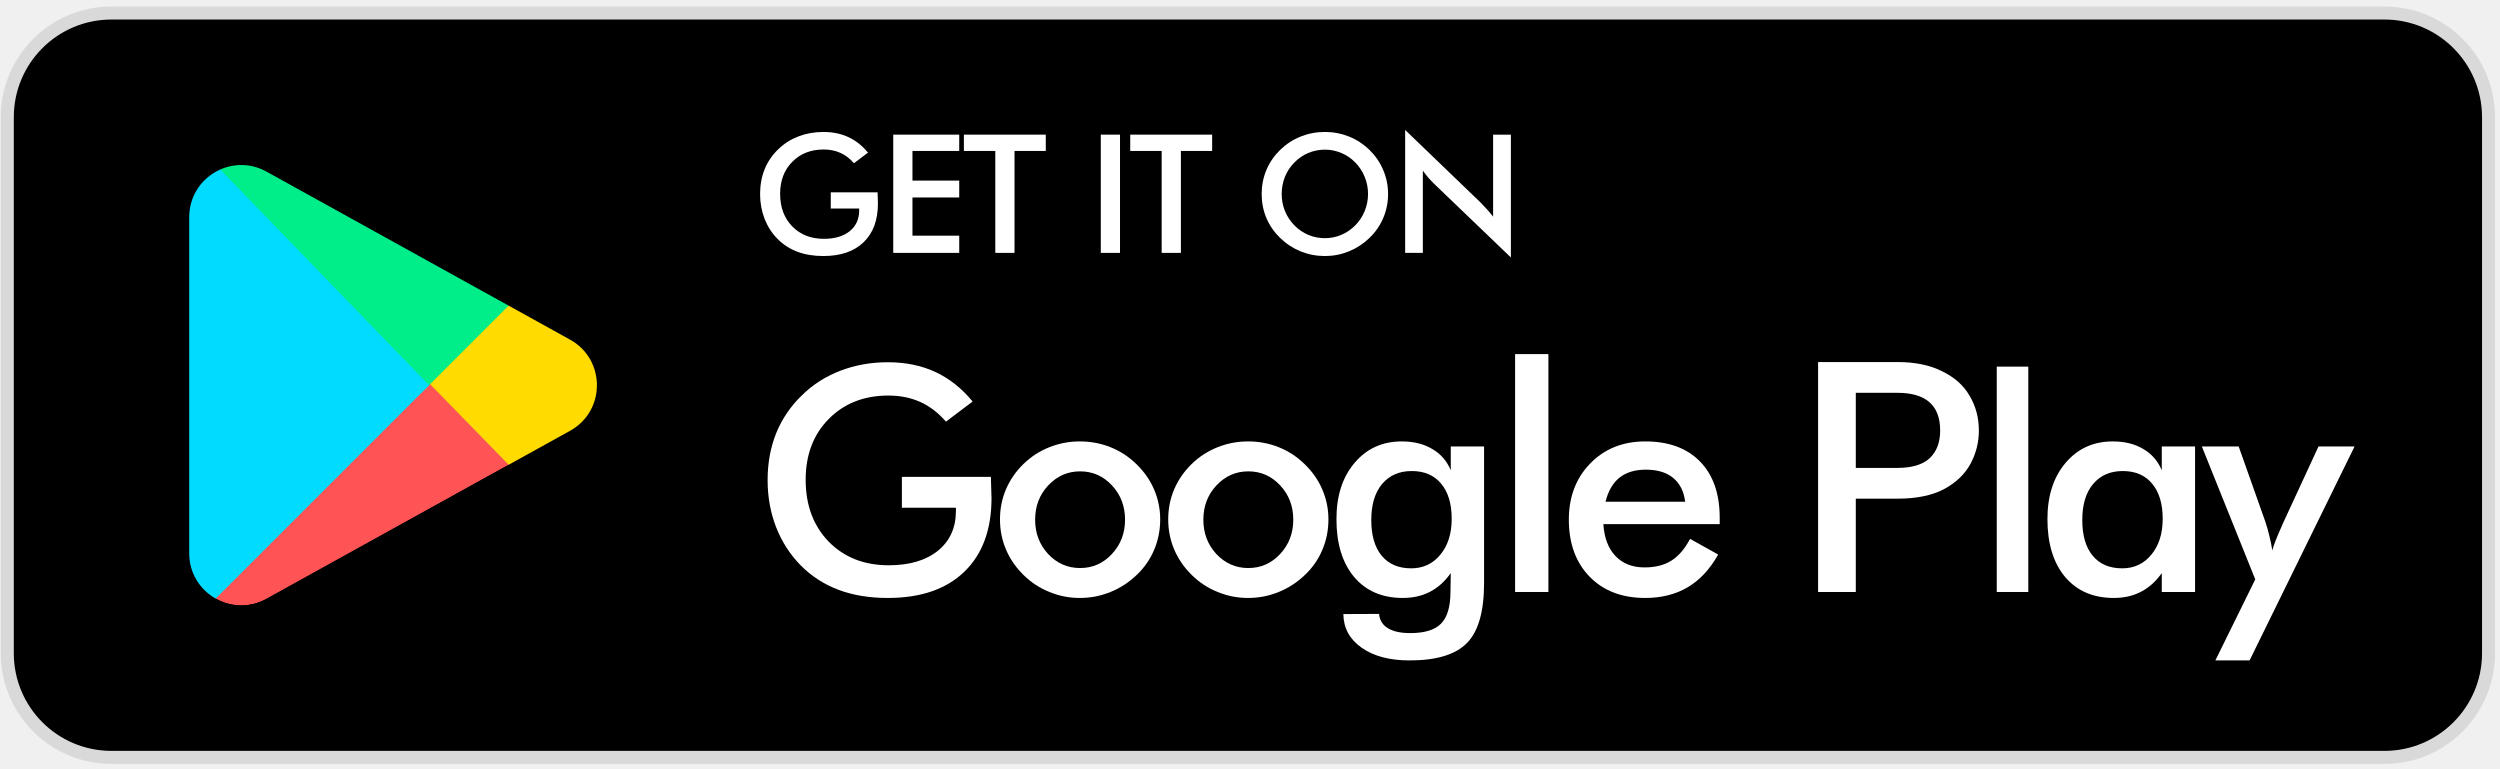
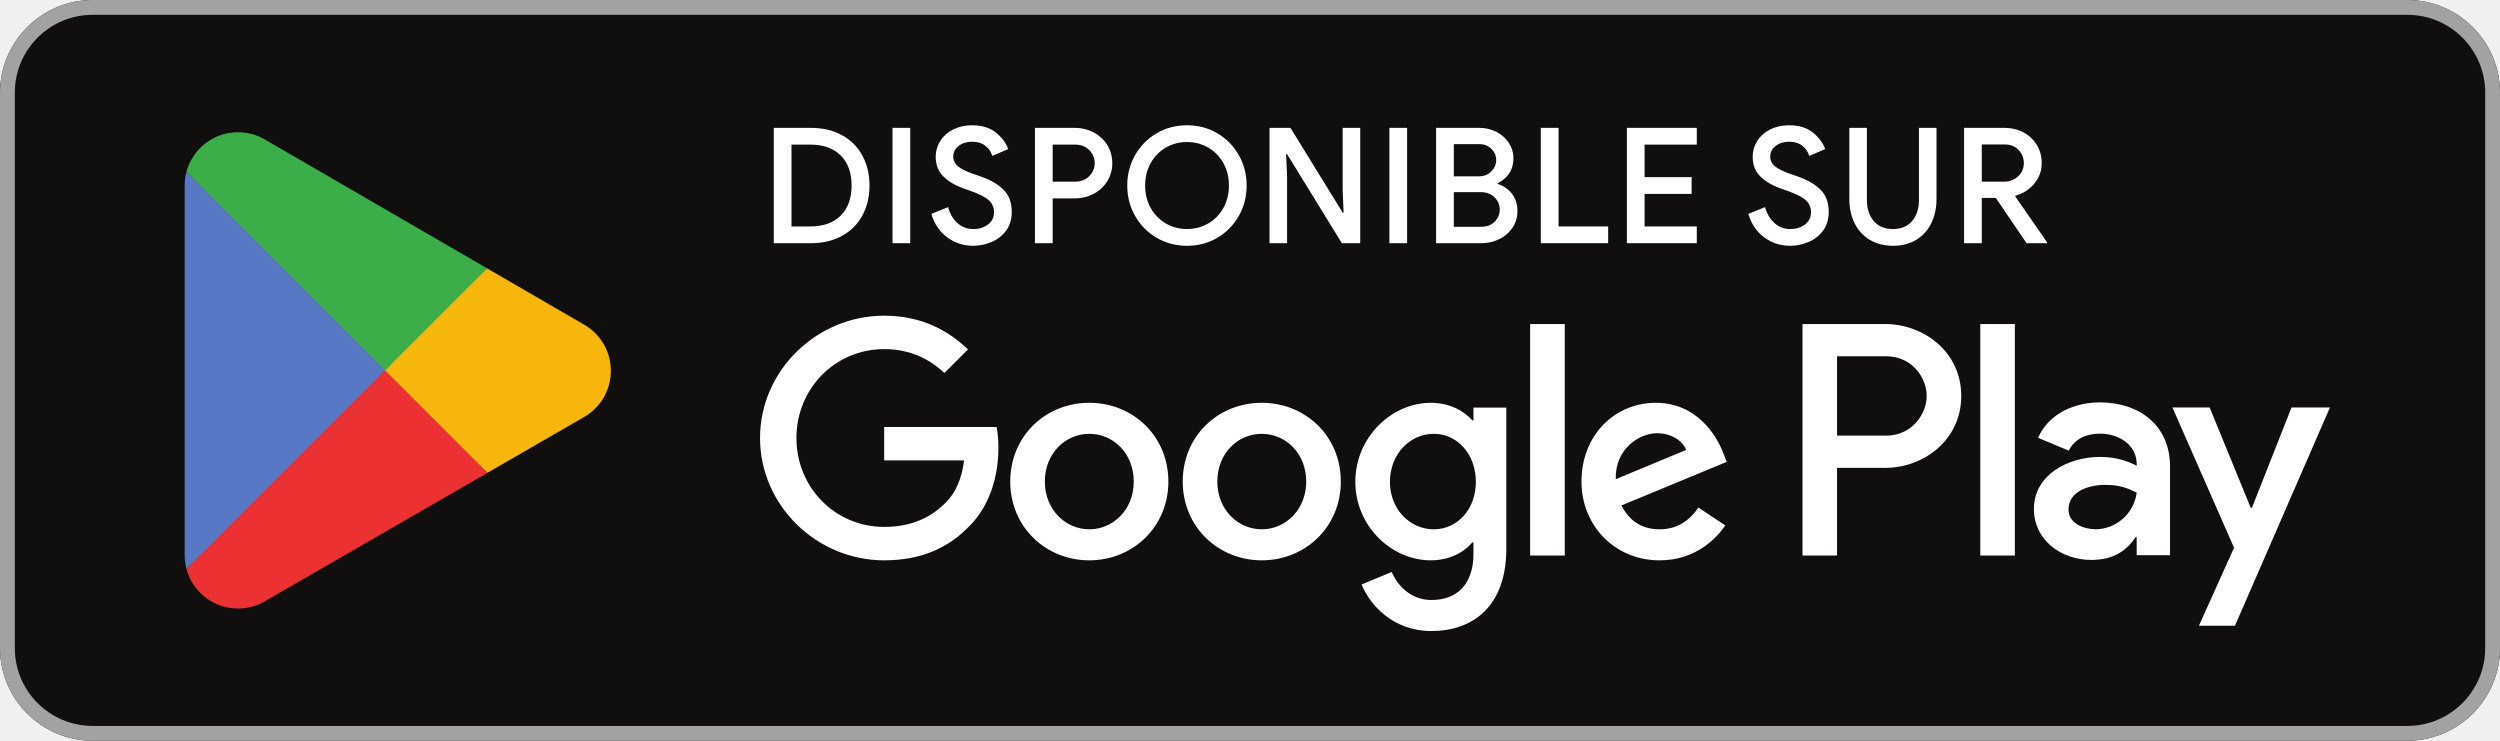
- <svg xmlns="http://www.w3.org/2000/svg" width="192" height="59" viewBox="0 0 192 59" fill="none">
-   <rect x="0.56" y="1" width="190.56" height="57.168" rx="8" fill="black" stroke="#D9D9D9" />
-   <path d="M63.803 14.769H67.4C67.4 14.831 67.402 14.918 67.407 15.029C67.419 15.323 67.425 15.521 67.425 15.625C67.425 16.903 67.059 17.895 66.327 18.602C65.595 19.309 64.564 19.663 63.232 19.663C62.487 19.663 61.824 19.553 61.241 19.334C60.658 19.115 60.147 18.784 59.709 18.342C59.278 17.903 58.948 17.389 58.716 16.797C58.489 16.206 58.375 15.573 58.375 14.899C58.375 14.213 58.491 13.58 58.722 13.001C58.958 12.422 59.305 11.911 59.764 11.469C60.207 11.034 60.726 10.704 61.321 10.476C61.917 10.249 62.554 10.135 63.232 10.135C63.947 10.135 64.586 10.265 65.149 10.526C65.715 10.786 66.22 11.185 66.662 11.723L65.583 12.536C65.277 12.18 64.931 11.915 64.547 11.742C64.162 11.568 63.732 11.481 63.257 11.481C62.273 11.481 61.468 11.797 60.844 12.43C60.223 13.059 59.913 13.878 59.913 14.887C59.913 15.912 60.223 16.745 60.844 17.387C61.468 18.023 62.277 18.342 63.269 18.342C64.113 18.342 64.776 18.145 65.26 17.753C65.744 17.36 65.986 16.824 65.986 16.146V16.016H63.803V14.769Z" fill="white" />
-   <path d="M68.601 19.421V10.34H73.669V11.593H70.077V13.869H73.669V15.166H70.077V18.1H73.669V19.421H68.601Z" fill="white" />
-   <path d="M77.915 11.593V19.421H76.439V11.593H74.026V10.34H80.316V11.593H77.915Z" fill="white" />
-   <path d="M84.541 19.421V10.34H86.017V19.421H84.541Z" fill="white" />
-   <path d="M90.692 11.593V19.421H89.216V11.593H86.802V10.34H93.093V11.593H90.692Z" fill="white" />
-   <path d="M105.065 14.899C105.065 14.44 104.98 14.004 104.811 13.59C104.646 13.177 104.406 12.809 104.091 12.486C103.785 12.168 103.43 11.924 103.024 11.754C102.623 11.58 102.199 11.493 101.753 11.493C101.306 11.493 100.88 11.578 100.475 11.748C100.074 11.917 99.716 12.164 99.402 12.486C99.088 12.805 98.848 13.171 98.682 13.584C98.517 13.998 98.434 14.436 98.434 14.899C98.434 15.358 98.517 15.792 98.682 16.202C98.848 16.611 99.088 16.977 99.402 17.3C99.716 17.622 100.074 17.868 100.475 18.038C100.876 18.207 101.302 18.292 101.753 18.292C102.195 18.292 102.615 18.207 103.012 18.038C103.413 17.868 103.773 17.622 104.091 17.3C104.406 16.977 104.646 16.611 104.811 16.202C104.98 15.788 105.065 15.354 105.065 14.899ZM106.604 14.899C106.604 15.544 106.482 16.154 106.238 16.729C105.998 17.304 105.646 17.817 105.183 18.267C104.716 18.718 104.189 19.063 103.601 19.303C103.014 19.543 102.398 19.663 101.753 19.663C101.099 19.663 100.475 19.543 99.879 19.303C99.288 19.059 98.765 18.714 98.31 18.267C97.847 17.817 97.495 17.306 97.255 16.735C97.016 16.165 96.896 15.553 96.896 14.899C96.896 14.25 97.016 13.638 97.255 13.063C97.495 12.488 97.847 11.973 98.31 11.518C98.773 11.068 99.298 10.724 99.886 10.489C100.473 10.253 101.095 10.135 101.753 10.135C102.406 10.135 103.024 10.253 103.608 10.489C104.195 10.724 104.72 11.068 105.183 11.518C105.646 11.977 105.998 12.496 106.238 13.075C106.482 13.65 106.604 14.258 106.604 14.899Z" fill="white" />
-   <path d="M107.916 19.421V9.98L113.685 15.532C113.842 15.689 114.001 15.856 114.163 16.034C114.324 16.212 114.493 16.413 114.671 16.636V10.34H116.036V19.775L110.149 14.124C109.992 13.971 109.839 13.809 109.69 13.64C109.545 13.47 109.407 13.292 109.274 13.106V19.421H107.916Z" fill="white" />
-   <path d="M69.265 36.624H76.101C76.101 36.742 76.105 36.907 76.113 37.119C76.136 37.677 76.148 38.054 76.148 38.251C76.148 40.678 75.453 42.564 74.062 43.908C72.671 45.251 70.711 45.923 68.181 45.923C66.766 45.923 65.505 45.715 64.397 45.298C63.29 44.882 62.319 44.254 61.486 43.413C60.669 42.58 60.041 41.602 59.601 40.478C59.168 39.355 58.952 38.152 58.952 36.872C58.952 35.567 59.172 34.365 59.612 33.265C60.06 32.165 60.72 31.195 61.592 30.354C62.433 29.529 63.419 28.9 64.551 28.468C65.682 28.036 66.892 27.82 68.181 27.82C69.54 27.82 70.754 28.067 71.823 28.562C72.899 29.058 73.858 29.816 74.698 30.837L72.648 32.381C72.066 31.705 71.41 31.203 70.679 30.872C69.949 30.543 69.132 30.378 68.228 30.378C66.358 30.378 64.83 30.979 63.643 32.181C62.465 33.375 61.875 34.931 61.875 36.848C61.875 38.797 62.465 40.38 63.643 41.598C64.83 42.808 66.366 43.413 68.251 43.413C69.854 43.413 71.115 43.039 72.035 42.293C72.954 41.547 73.414 40.529 73.414 39.24V38.993H69.265V36.624Z" fill="white" />
-   <path d="M86.404 39.912C86.404 38.875 86.07 37.999 85.403 37.284C84.735 36.561 83.918 36.2 82.951 36.2C81.992 36.2 81.175 36.561 80.499 37.284C79.832 37.999 79.498 38.875 79.498 39.912C79.498 40.95 79.832 41.83 80.499 42.552C81.175 43.267 81.992 43.625 82.951 43.625C83.91 43.625 84.723 43.267 85.391 42.552C86.066 41.83 86.404 40.95 86.404 39.912ZM76.799 39.889C76.799 39.072 76.952 38.302 77.258 37.579C77.573 36.848 78.021 36.2 78.602 35.634C79.176 35.076 79.836 34.648 80.582 34.349C81.329 34.051 82.11 33.901 82.927 33.901C83.768 33.901 84.558 34.051 85.296 34.349C86.043 34.648 86.711 35.088 87.3 35.669C87.889 36.243 88.337 36.891 88.644 37.614C88.95 38.337 89.103 39.095 89.103 39.889C89.103 40.714 88.95 41.488 88.644 42.211C88.345 42.934 87.905 43.574 87.324 44.132C86.711 44.721 86.031 45.165 85.285 45.464C84.538 45.77 83.752 45.923 82.927 45.923C82.118 45.923 81.34 45.77 80.594 45.464C79.847 45.165 79.183 44.729 78.602 44.155C78.013 43.574 77.565 42.922 77.258 42.199C76.952 41.476 76.799 40.706 76.799 39.889Z" fill="white" />
-   <path d="M99.324 39.912C99.324 38.875 98.99 37.999 98.322 37.284C97.654 36.561 96.837 36.2 95.871 36.2C94.912 36.2 94.095 36.561 93.419 37.284C92.751 37.999 92.418 38.875 92.418 39.912C92.418 40.95 92.751 41.83 93.419 42.552C94.095 43.267 94.912 43.625 95.871 43.625C96.829 43.625 97.643 43.267 98.311 42.552C98.986 41.83 99.324 40.95 99.324 39.912ZM89.719 39.889C89.719 39.072 89.872 38.302 90.178 37.579C90.493 36.848 90.94 36.2 91.522 35.634C92.096 35.076 92.755 34.648 93.502 34.349C94.248 34.051 95.03 33.901 95.847 33.901C96.688 33.901 97.478 34.051 98.216 34.349C98.963 34.648 99.631 35.088 100.22 35.669C100.809 36.243 101.257 36.891 101.563 37.614C101.87 38.337 102.023 39.095 102.023 39.889C102.023 40.714 101.87 41.488 101.563 42.211C101.265 42.934 100.825 43.574 100.243 44.132C99.631 44.721 98.951 45.165 98.204 45.464C97.458 45.77 96.672 45.923 95.847 45.923C95.038 45.923 94.26 45.77 93.514 45.464C92.767 45.165 92.103 44.729 91.522 44.155C90.933 43.574 90.485 42.922 90.178 42.199C89.872 41.476 89.719 40.706 89.719 39.889Z" fill="white" />
-   <path d="M111.49 39.842C111.49 38.687 111.219 37.787 110.677 37.143C110.142 36.498 109.392 36.176 108.425 36.176C107.459 36.176 106.697 36.51 106.139 37.178C105.589 37.838 105.314 38.757 105.314 39.936C105.314 41.122 105.581 42.038 106.115 42.682C106.65 43.326 107.404 43.648 108.378 43.648C109.298 43.648 110.044 43.299 110.618 42.599C111.199 41.9 111.49 40.981 111.49 39.842ZM113.977 44.768C113.977 46.953 113.54 48.489 112.668 49.377C111.796 50.272 110.327 50.72 108.26 50.72C106.72 50.72 105.491 50.394 104.571 49.742C103.652 49.097 103.185 48.237 103.169 47.161L105.915 47.149C105.954 47.628 106.178 47.994 106.587 48.245C106.995 48.496 107.569 48.622 108.308 48.622C109.4 48.622 110.185 48.383 110.665 47.903C111.144 47.424 111.388 46.623 111.395 45.499L111.419 44.014C110.963 44.658 110.429 45.137 109.816 45.452C109.211 45.766 108.516 45.923 107.73 45.923C106.151 45.923 104.905 45.385 103.994 44.309C103.09 43.224 102.639 41.743 102.639 39.865C102.639 38.082 103.102 36.644 104.029 35.551C104.956 34.452 106.166 33.901 107.659 33.901C108.571 33.901 109.349 34.094 109.993 34.479C110.645 34.856 111.12 35.402 111.419 36.117V34.29H113.977V44.768Z" fill="white" />
-   <path d="M116.36 45.464V27.195H118.917V45.464H116.36Z" fill="white" />
-   <path d="M132.073 40.254H123.139C123.202 41.299 123.512 42.116 124.07 42.706C124.628 43.287 125.371 43.578 126.298 43.578C127.123 43.578 127.81 43.405 128.36 43.059C128.91 42.714 129.39 42.156 129.798 41.386L131.955 42.588C131.327 43.711 130.549 44.548 129.621 45.098C128.694 45.648 127.606 45.923 126.357 45.923C124.565 45.923 123.139 45.377 122.078 44.285C121.018 43.193 120.487 41.735 120.487 39.912C120.487 38.16 121.033 36.722 122.126 35.599C123.226 34.467 124.636 33.901 126.357 33.901C128.156 33.901 129.559 34.416 130.564 35.446C131.57 36.475 132.073 37.917 132.073 39.771V40.254ZM129.421 38.533C129.319 37.732 129.013 37.123 128.502 36.707C127.991 36.282 127.292 36.07 126.404 36.07C125.563 36.07 124.887 36.274 124.377 36.683C123.866 37.092 123.508 37.708 123.304 38.533H129.421Z" fill="white" />
-   <path d="M151.977 33.064C151.977 33.962 151.766 34.809 151.342 35.605C150.919 36.401 150.241 37.053 149.309 37.562C148.378 38.053 147.184 38.298 145.727 38.298H142.525V45.464H139.629V27.805H145.727C147.082 27.805 148.225 28.042 149.157 28.516C150.106 28.974 150.809 29.601 151.266 30.397C151.74 31.193 151.977 32.082 151.977 33.064ZM145.727 35.935C146.828 35.935 147.649 35.69 148.191 35.199C148.734 34.691 149.005 33.979 149.005 33.064C149.005 31.133 147.912 30.168 145.727 30.168H142.525V35.935H145.727Z" fill="white" />
-   <path d="M153.35 45.464V28.157H155.773V45.464H153.35Z" fill="white" />
-   <path d="M168.581 45.464H166.024V44.014C165.568 44.658 165.034 45.137 164.421 45.452C163.816 45.766 163.121 45.923 162.335 45.923C160.756 45.923 159.51 45.385 158.599 44.309C157.695 43.224 157.243 41.743 157.243 39.865C157.243 38.082 157.707 36.644 158.634 35.551C159.561 34.452 160.771 33.901 162.264 33.901C163.176 33.901 163.954 34.094 164.598 34.479C165.25 34.856 165.725 35.402 166.024 36.117V34.29H168.581V45.464ZM166.095 39.842C166.095 38.687 165.824 37.787 165.281 37.143C164.747 36.498 163.997 36.176 163.03 36.176C162.064 36.176 161.302 36.51 160.744 37.178C160.194 37.838 159.919 38.757 159.919 39.936C159.919 41.122 160.186 42.038 160.72 42.682C161.255 43.326 162.009 43.648 162.983 43.648C163.902 43.648 164.649 43.299 165.222 42.599C165.804 41.9 166.095 40.981 166.095 39.842Z" fill="white" />
-   <path d="M172.768 50.72H170.14L173.204 44.497L169.103 34.29H171.931L173.982 40.077C174.1 40.431 174.202 40.792 174.288 41.162C174.383 41.523 174.457 41.892 174.512 42.27C174.614 41.877 174.858 41.252 175.243 40.396L175.302 40.254L178.06 34.29H180.83L172.768 50.72Z" fill="white" />
-   <mask id="mask0_21306_1135" style="mask-type:alpha" maskUnits="userSpaceOnUse" x="14" y="12" width="32" height="35">
-     <path d="M14.531 16.68C14.531 13.633 17.802 11.704 20.468 13.18L43.781 26.085C46.531 27.608 46.531 31.562 43.781 33.084L20.468 45.989C17.802 47.465 14.531 45.537 14.531 42.49V16.68Z" fill="#D9D9D9" />
-   </mask>
-   <g mask="url(#mask0_21306_1135)">
-     <path d="M14.531 16.68C14.531 13.633 17.802 11.704 20.468 13.18L43.781 26.085C46.531 27.608 46.531 31.562 43.781 33.084L20.468 45.989C17.802 47.465 14.531 45.537 14.531 42.49V16.68Z" fill="#FF5455" />
-     <path d="M39.303 35.937L13.895 9.894C17.452 6.845 28.081 12.858 32.951 16.246L48.831 25.774L51.371 32.761L39.303 35.937Z" fill="#FFDB00" />
-     <path d="M32.315 30.22L13.895 9.894C17.452 6.845 28.081 12.858 32.951 16.246L38.032 14.976L40.573 21.963L32.315 30.22Z" fill="#00EE89" />
-     <path d="M32.95 29.585L12.624 49.911V17.516L13.894 9.894L32.95 29.585Z" fill="#00DCFF" />
+ <svg xmlns="http://www.w3.org/2000/svg" version="1.1" id="svg1694" width="861.333" height="255.209" viewBox="0 0 861.333 255.209">
+   <defs id="defs1698">
+     <clipPath clipPathUnits="userSpaceOnUse" id="clipPath1712">
+       <path d="M 0,2207.03 H 6460 V 292.961 H 0 Z" id="path1710" />
+     </clipPath>
+     <clipPath clipPathUnits="userSpaceOnUse" id="clipPath1734">
+       <path d="M 0,2207.04 H 6460 V 292.961 H 0 Z" id="path1732" />
+     </clipPath>
+   </defs>
+   <g id="g1702" transform="matrix(1.333333,0,0,-1.333333,0,294.2707)">
+     <g id="g1704" transform="scale(0.1)">
+       <g id="g1706">
+         <g id="g1708" clip-path="url(#clipPath1712)">
+           <path d="M 6220.74,292.969 H 239.262 C 107.668,292.969 0,400.629 0,532.23 v 1435.55 c 0,131.6 107.668,239.26 239.262,239.26 H 6220.74 c 131.59,0 239.26,-107.66 239.26,-239.26 V 532.23 c 0,-131.601 -107.67,-239.261 -239.26,-239.261" style="fill:#100f0d;fill-opacity:1;fill-rule:nonzero;stroke:none" id="path1714" />
+           <path d="M 6220.74,2207.03 H 239.262 C 107.668,2207.03 0,2099.36 0,1967.77 V 532.219 C 0,400.621 107.668,292.961 239.262,292.961 H 6220.74 c 131.59,0 239.26,107.66 239.26,239.258 V 1967.77 c 0,131.59 -107.67,239.26 -239.26,239.26 m 0,-38.28 c 110.83,0 200.98,-90.15 200.98,-200.98 V 532.219 c 0,-110.828 -90.15,-200.981 -200.98,-200.981 H 239.262 c -110.828,0 -200.977,90.153 -200.977,200.981 V 1967.77 c 0,110.83 90.149,200.98 200.977,200.98 H 6220.74" style="fill:#a2a2a1;fill-opacity:1;fill-rule:nonzero;stroke:none" id="path1716" />
+           <path d="m 5117.09,771.48 h 89.29 v 598.19 h -89.29 z m 804.24,382.72 -102.35,-259.36 h -3.07 L 5709.68,1154.2 H 5613.5 L 5772.8,791.719 5681.98,590.07 h 93.12 l 245.53,564.13 z M 5414.97,839.43 c -29.29,0 -70.06,14.64 -70.06,50.808 0,46.184 50.77,63.844 94.65,63.844 39.24,0 57.71,-8.473 81.59,-20 -6.94,-55.422 -54.65,-94.652 -106.18,-94.652 m 10.76,327.83 c -64.65,0 -131.64,-28.47 -159.34,-91.54 l 79.28,-33.12 c 16.94,33.12 48.48,43.89 81.59,43.89 46.18,0 93.12,-27.71 93.89,-76.95 v -6.17 c -16.17,9.23 -50.82,23.06 -93.12,23.06 -85.42,0 -172.41,-46.942 -172.41,-134.649 0,-80.062 70.05,-131.601 148.53,-131.601 60.05,0 93.12,26.898 113.94,58.48 h 3.06 v -46.18 h 86.18 v 229.36 c 0,106.18 -79.24,165.42 -181.6,165.42 m -551.83,-85.89 h -127 v 205.09 h 127 c 66.76,0 104.65,-55.32 104.65,-102.55 0,-46.37 -37.89,-102.54 -104.65,-102.54 m -2.29,288.3 H 4657.66 V 771.48 h 89.24 v 226.622 h 124.71 c 98.96,0 196.24,71.688 196.24,185.808 0,114.13 -97.28,185.76 -196.24,185.76 M 3704.93,839.328 c -61.68,0 -113.31,51.633 -113.31,122.551 0,71.681 51.63,124.131 113.31,124.131 60.91,0 108.67,-52.45 108.67,-124.131 0,-70.918 -47.76,-122.551 -108.67,-122.551 m 102.5,281.372 h -3.06 c -20.05,23.88 -58.57,45.51 -107.14,45.51 -101.79,0 -195.05,-89.44 -195.05,-204.331 0,-114.078 93.26,-202.75 195.05,-202.75 48.57,0 87.09,21.582 107.14,46.269 h 3.06 v -29.277 c 0,-77.902 -41.59,-119.492 -108.67,-119.492 -54.75,0 -88.67,39.293 -102.55,72.453 l -77.86,-32.402 c 22.35,-53.969 81.74,-120.25 180.41,-120.25 104.84,0 193.51,61.679 193.51,211.992 v 365.438 h -84.84 z M 3953.9,771.48 h 89.44 v 598.24 h -89.44 z m 221.27,197.34 c -2.29,78.67 60.91,118.72 106.37,118.72 35.51,0 65.56,-17.71 75.56,-43.16 z m 277.54,67.85 c -16.99,45.51 -68.62,129.54 -174.23,129.54 -104.84,0 -191.93,-82.5 -191.93,-203.569 0,-114.071 86.33,-203.512 201.94,-203.512 93.31,0 147.23,57.043 169.63,90.199 l -69.38,46.274 c -23.17,-33.922 -54.75,-56.274 -100.25,-56.274 -45.47,0 -77.86,20.82 -98.68,61.633 l 272.14,112.599 z m -2168.07,67.04 v -86.32 h 206.58 c -6.18,-48.57 -22.35,-84.031 -46.99,-108.671 -30.1,-30.098 -77.14,-63.219 -159.59,-63.219 -127.24,0 -226.67,102.5 -226.67,229.74 0,127.19 99.43,229.69 226.67,229.69 68.62,0 118.72,-26.94 155.71,-61.63 l 60.91,60.86 c -51.67,49.34 -120.25,87.14 -216.62,87.14 -174.23,0 -320.7,-141.88 -320.7,-316.06 0,-174.279 146.47,-316.111 320.7,-316.111 94.03,0 164.95,30.871 220.45,88.672 57.04,57.039 74.8,137.187 74.8,201.979 0,20.05 -1.54,38.52 -4.65,53.93 z m 530.1,-264.382 c -61.63,0 -114.84,50.871 -114.84,123.313 0,73.269 53.21,123.369 114.84,123.369 61.68,0 114.89,-50.1 114.89,-123.369 0,-72.442 -53.21,-123.313 -114.89,-123.313 m 0,326.882 c -112.55,0 -204.28,-85.61 -204.28,-203.569 0,-117.141 91.73,-203.512 204.28,-203.512 112.55,0 204.33,86.371 204.33,203.512 0,117.959 -91.78,203.569 -204.33,203.569 m 445.69,-326.882 c -61.67,0 -114.89,50.871 -114.89,123.313 0,73.269 53.22,123.369 114.89,123.369 61.69,0 114.85,-50.1 114.85,-123.369 0,-72.442 -53.16,-123.313 -114.85,-123.313 m 0,326.882 c -112.54,0 -204.28,-85.61 -204.28,-203.569 0,-117.141 91.74,-203.512 204.28,-203.512 112.55,0 204.28,86.371 204.28,203.512 0,117.959 -91.73,203.569 -204.28,203.569" style="fill:#ffffff;fill-opacity:1;fill-rule:nonzero;stroke:none" id="path1718" />
+           <path d="M 991.355,1277.56 481.879,736.828 c 0.047,-0.09 0.047,-0.238 0.098,-0.328 15.644,-58.719 69.238,-101.93 132.882,-101.93 25.457,0 49.336,6.891 69.817,18.95 l 1.625,0.96 573.459,330.891 -268.405,292.189" style="fill:#eb3131;fill-opacity:1;fill-rule:nonzero;stroke:none" id="path1720" />
+           <path d="m 1506.77,1369.63 -0.48,0.34 -247.59,143.51 -278.927,-248.21 279.927,-279.84 246.25,142.07 c 43.16,23.36 72.5,68.86 72.5,121.31 0,52.16 -28.91,97.42 -71.68,120.82" style="fill:#f6b60b;fill-opacity:1;fill-rule:nonzero;stroke:none" id="path1722" />
+           <path d="m 481.871,1763.11 c -3.066,-11.29 -4.691,-23.16 -4.691,-35.41 V 772.191 c 0,-12.25 1.625,-24.113 4.738,-35.363 l 526.942,526.902 -526.989,499.38" style="fill:#5778c5;fill-opacity:1;fill-rule:nonzero;stroke:none" id="path1724" />
+           <path d="m 995.121,1249.95 263.659,263.62 -572.784,332.09 c -20.816,12.49 -45.125,19.67 -71.109,19.67 -63.641,0 -117.332,-43.31 -132.981,-102.07 0,-0.05 -0.047,-0.1 -0.047,-0.15 l 513.262,-513.16" style="fill:#3bad49;fill-opacity:1;fill-rule:nonzero;stroke:none" id="path1726" />
+         </g>
+       </g>
+       <g id="g1728">
+         <g id="g1730" clip-path="url(#clipPath1734)">
+           <path d="m 2093.55,1621.88 c 33.86,0 60.16,9.36 78.89,28.09 18.73,18.74 28.1,44.61 28.1,77.64 0,33.03 -9.37,58.92 -28.1,77.65 -18.73,18.73 -45.03,28.1 -78.89,28.1 h -48.3 v -211.48 z m -94.09,254.78 h 95.34 c 30.81,0 57.66,-6.25 80.55,-18.74 22.9,-12.49 40.52,-30.04 52.87,-52.66 12.36,-22.63 18.53,-48.5 18.53,-77.65 0,-29.14 -6.17,-55.02 -18.53,-77.64 -12.35,-22.62 -29.97,-40.17 -52.87,-52.66 -22.89,-12.49 -49.74,-18.73 -80.55,-18.73 h -95.34 v 298.08" style="fill:#ffffff;fill-opacity:1;fill-rule:nonzero;stroke:none" id="path1736" />
+           <path d="m 2306.28,1876.66 h 45.79 v -298.08 h -45.79 v 298.08" style="fill:#ffffff;fill-opacity:1;fill-rule:nonzero;stroke:none" id="path1738" />
+           <path d="m 2447.82,1593.56 c -19.7,14.43 -33.44,34.69 -41.21,60.78 l 43.29,17.49 c 4.45,-16.65 12.36,-30.26 23.73,-40.8 11.38,-10.55 25.12,-15.82 41.22,-15.82 14.98,0 27.69,3.88 38.09,11.66 10.41,7.77 15.61,18.45 15.61,32.05 0,12.49 -4.58,22.83 -13.74,31.02 -9.16,8.19 -24.98,16.17 -47.46,23.94 l -18.73,6.66 c -20.26,7.21 -37.12,17.28 -50.58,30.18 -13.46,12.91 -20.19,30.04 -20.19,51.42 0,14.7 3.96,28.31 11.87,40.79 7.91,12.49 19,22.34 33.3,29.56 14.29,7.22 30.46,10.83 48.5,10.83 25.81,0 46.49,-6.32 62.03,-18.94 15.54,-12.64 26.09,-26.86 31.65,-42.68 l -41.23,-17.49 c -2.77,10 -8.6,18.6 -17.48,25.82 -8.88,7.21 -20.4,10.82 -34.56,10.82 -13.59,0 -25.11,-3.61 -34.55,-10.82 -9.43,-7.22 -14.15,-16.38 -14.15,-27.48 0,-10.27 4.23,-18.8 12.7,-25.6 8.45,-6.81 21.57,-13.25 39.33,-19.36 l 19.15,-6.66 c 25.54,-8.89 45.24,-20.4 59.13,-34.55 13.87,-14.16 20.81,-33.04 20.81,-56.62 0,-19.43 -4.93,-35.74 -14.78,-48.92 -9.85,-13.19 -22.48,-22.96 -37.88,-29.35 -15.41,-6.38 -31.16,-9.57 -47.26,-9.57 -24.7,0 -46.9,7.21 -66.61,21.64" style="fill:#ffffff;fill-opacity:1;fill-rule:nonzero;stroke:none" id="path1740" />
+           <path d="m 2777.96,1737.61 c 15.26,0 27.54,4.78 36.84,14.36 9.3,9.58 13.95,20.74 13.95,33.51 0,12.77 -4.65,23.94 -13.95,33.52 -9.3,9.57 -21.58,14.36 -36.84,14.36 h -57.87 v -95.75 z m -103.66,139.05 h 102.41 c 17.76,0 34.06,-3.89 48.92,-11.66 14.84,-7.78 26.64,-18.6 35.39,-32.47 8.74,-13.89 13.11,-29.57 13.11,-47.05 0,-17.48 -4.37,-33.16 -13.11,-47.04 -8.75,-13.88 -20.55,-24.71 -35.39,-32.47 -14.86,-7.77 -31.16,-11.66 -48.92,-11.66 h -56.62 v -115.73 h -45.79 v 298.08" style="fill:#ffffff;fill-opacity:1;fill-rule:nonzero;stroke:none" id="path1742" />
+           <path d="m 3122.03,1629.57 c 16.52,9.58 29.56,22.9 39.13,39.97 9.58,17.07 14.37,36.43 14.37,58.07 0,21.66 -4.79,41.01 -14.37,58.08 -9.57,17.07 -22.61,30.39 -39.13,39.97 -16.51,9.57 -34.76,14.36 -54.74,14.36 -19.99,0 -38.24,-4.79 -54.75,-14.36 -16.51,-9.58 -29.55,-22.9 -39.13,-39.97 -9.57,-17.07 -14.37,-36.42 -14.37,-58.08 0,-21.64 4.8,-41 14.37,-58.07 9.58,-17.07 22.62,-30.39 39.13,-39.97 16.51,-9.57 34.76,-14.36 54.75,-14.36 19.98,0 38.23,4.79 54.74,14.36 z m -133.43,-36.84 c -23.59,13.88 -42.12,32.68 -55.57,56.41 -13.47,23.74 -20.2,49.89 -20.2,78.47 0,28.59 6.73,54.75 20.2,78.48 13.45,23.73 31.98,42.53 55.57,56.41 23.59,13.88 49.82,20.82 78.69,20.82 28.86,0 55.01,-6.94 78.47,-20.82 23.45,-13.88 41.91,-32.68 55.37,-56.41 13.46,-23.73 20.19,-49.89 20.19,-78.48 0,-28.58 -6.73,-54.73 -20.19,-78.47 -13.46,-23.73 -31.92,-42.53 -55.37,-56.41 -23.46,-13.88 -49.61,-20.81 -78.47,-20.81 -28.87,0 -55.1,6.93 -78.69,20.81" style="fill:#ffffff;fill-opacity:1;fill-rule:nonzero;stroke:none" id="path1744" />
+           <path d="m 3280.43,1876.66 h 54.12 l 134.88,-218.99 h 2.5 l -2.5,57.46 v 161.53 h 45.38 v -298.08 h -47.46 l -141.54,230.22 h -2.5 l 2.5,-57.46 v -172.76 h -45.38 v 298.08" style="fill:#ffffff;fill-opacity:1;fill-rule:nonzero;stroke:none" id="path1746" />
+           <path d="m 3590.17,1876.66 h 45.79 v -298.08 h -45.79 v 298.08" style="fill:#ffffff;fill-opacity:1;fill-rule:nonzero;stroke:none" id="path1748" />
+           <path d="m 3827.47,1621.04 c 14.42,0 26.02,4.37 34.76,13.11 8.74,8.75 13.11,19.22 13.11,31.43 0,12.22 -4.51,22.76 -13.52,31.64 -9.03,8.89 -21.03,13.33 -36.02,13.33 h -69.11 v -89.51 z m -7.08,130.3 c 13.88,0 24.98,4.23 33.3,12.71 8.33,8.46 12.49,18.24 12.49,29.34 0,11.1 -4.1,20.75 -12.27,28.94 -8.2,8.18 -18.81,12.28 -31.86,12.28 h -65.36 v -83.27 z m -109.49,125.32 h 111.57 c 15.82,0 30.53,-3.48 44.13,-10.41 13.6,-6.94 24.36,-16.45 32.27,-28.52 7.91,-12.07 11.86,-25.47 11.86,-40.18 0,-14.71 -3.68,-27.54 -11.03,-38.5 -7.36,-10.97 -17.14,-19.36 -29.36,-25.19 v -2.08 c 15.55,-5.28 27.9,-14.02 37.06,-26.23 9.15,-12.21 13.73,-26.64 13.73,-43.3 0,-16.37 -4.23,-30.87 -12.69,-43.5 -8.47,-12.63 -19.85,-22.48 -34.14,-29.56 -14.3,-7.07 -29.91,-10.61 -46.83,-10.61 H 3710.9 v 298.08" style="fill:#ffffff;fill-opacity:1;fill-rule:nonzero;stroke:none" id="path1750" />
+           <path d="m 3981.49,1876.66 h 45.8 v -254.78 h 128.22 v -43.3 h -174.02 v 298.08" style="fill:#ffffff;fill-opacity:1;fill-rule:nonzero;stroke:none" id="path1752" />
+           <path d="m 4203.81,1876.66 h 180.68 v -43.3 H 4249.6 v -84.09 h 121.56 v -43.3 H 4249.6 v -84.09 h 134.89 v -43.3 h -180.68 v 298.08" style="fill:#ffffff;fill-opacity:1;fill-rule:nonzero;stroke:none" id="path1754" />
+           <path d="m 4558.91,1593.56 c -19.71,14.43 -33.45,34.69 -41.21,60.78 l 43.29,17.49 c 4.44,-16.65 12.35,-30.26 23.73,-40.8 11.37,-10.55 25.11,-15.82 41.22,-15.82 14.98,0 27.68,3.88 38.08,11.66 10.41,7.77 15.62,18.45 15.62,32.05 0,12.49 -4.58,22.83 -13.74,31.02 -9.16,8.19 -24.98,16.17 -47.46,23.94 l -18.73,6.66 c -20.27,7.21 -37.12,17.28 -50.59,30.18 -13.46,12.91 -20.18,30.04 -20.18,51.42 0,14.7 3.95,28.31 11.86,40.79 7.91,12.49 19,22.34 33.3,29.56 14.3,7.22 30.46,10.83 48.51,10.83 25.81,0 46.48,-6.32 62.03,-18.94 15.54,-12.64 26.08,-26.86 31.64,-42.68 l -41.22,-17.49 c -2.77,10 -8.6,18.6 -17.48,25.82 -8.89,7.21 -20.4,10.82 -34.56,10.82 -13.6,0 -25.12,-3.61 -34.55,-10.82 -9.44,-7.22 -14.15,-16.38 -14.15,-27.48 0,-10.27 4.23,-18.8 12.69,-25.6 8.46,-6.81 21.57,-13.25 39.34,-19.36 l 19.15,-6.66 c 25.54,-8.89 45.23,-20.4 59.12,-34.55 13.88,-14.16 20.81,-33.04 20.81,-56.62 0,-19.43 -4.92,-35.74 -14.78,-48.92 -9.85,-13.19 -22.48,-22.96 -37.88,-29.35 -15.41,-6.38 -31.16,-9.57 -47.25,-9.57 -24.71,0 -46.91,7.21 -66.61,21.64" style="fill:#ffffff;fill-opacity:1;fill-rule:nonzero;stroke:none" id="path1756" />
+           <path d="m 4832.22,1586.9 c -17.07,9.99 -30.26,24.15 -39.55,42.47 -9.31,18.31 -13.95,39.55 -13.95,63.69 v 183.6 h 45.37 v -186.1 c 0,-22.48 5.83,-40.65 17.49,-54.53 11.65,-13.89 28.17,-20.82 49.54,-20.82 21.65,0 38.3,6.93 49.95,20.82 11.66,13.88 17.49,32.05 17.49,54.53 v 186.1 h 45.39 v -183.6 c 0,-23.87 -4.58,-44.96 -13.74,-63.28 -9.16,-18.31 -22.21,-32.54 -39.14,-42.67 -16.93,-10.13 -36.92,-15.19 -59.95,-15.19 -22.2,0 -41.84,4.99 -58.9,14.98" style="fill:#ffffff;fill-opacity:1;fill-rule:nonzero;stroke:none" id="path1758" />
+           <path d="m 5178.37,1737.61 c 14.43,0 26.57,4.57 36.43,13.73 9.85,9.16 14.78,20.68 14.78,34.56 0,12.76 -4.51,23.94 -13.53,33.51 -9.02,9.58 -21.02,14.37 -36.01,14.37 h -59.12 v -96.17 z m -103.24,139.05 h 104.49 c 18.04,0 34.35,-3.89 48.92,-11.66 14.57,-7.78 26.08,-18.6 34.56,-32.47 8.45,-13.89 12.69,-29.57 12.69,-47.05 0,-19.98 -6.45,-37.68 -19.35,-53.07 -12.91,-15.41 -29.09,-25.75 -48.51,-31.02 l -0.42,-2.08 82.02,-118.23 v -2.5 h -52.87 l -79.52,116.98 h -36.22 v -116.98 h -45.79 v 298.08" style="fill:#ffffff;fill-opacity:1;fill-rule:nonzero;stroke:none" id="path1760" />
+         </g>
+       </g>
+     </g>
  </g>
</svg>
